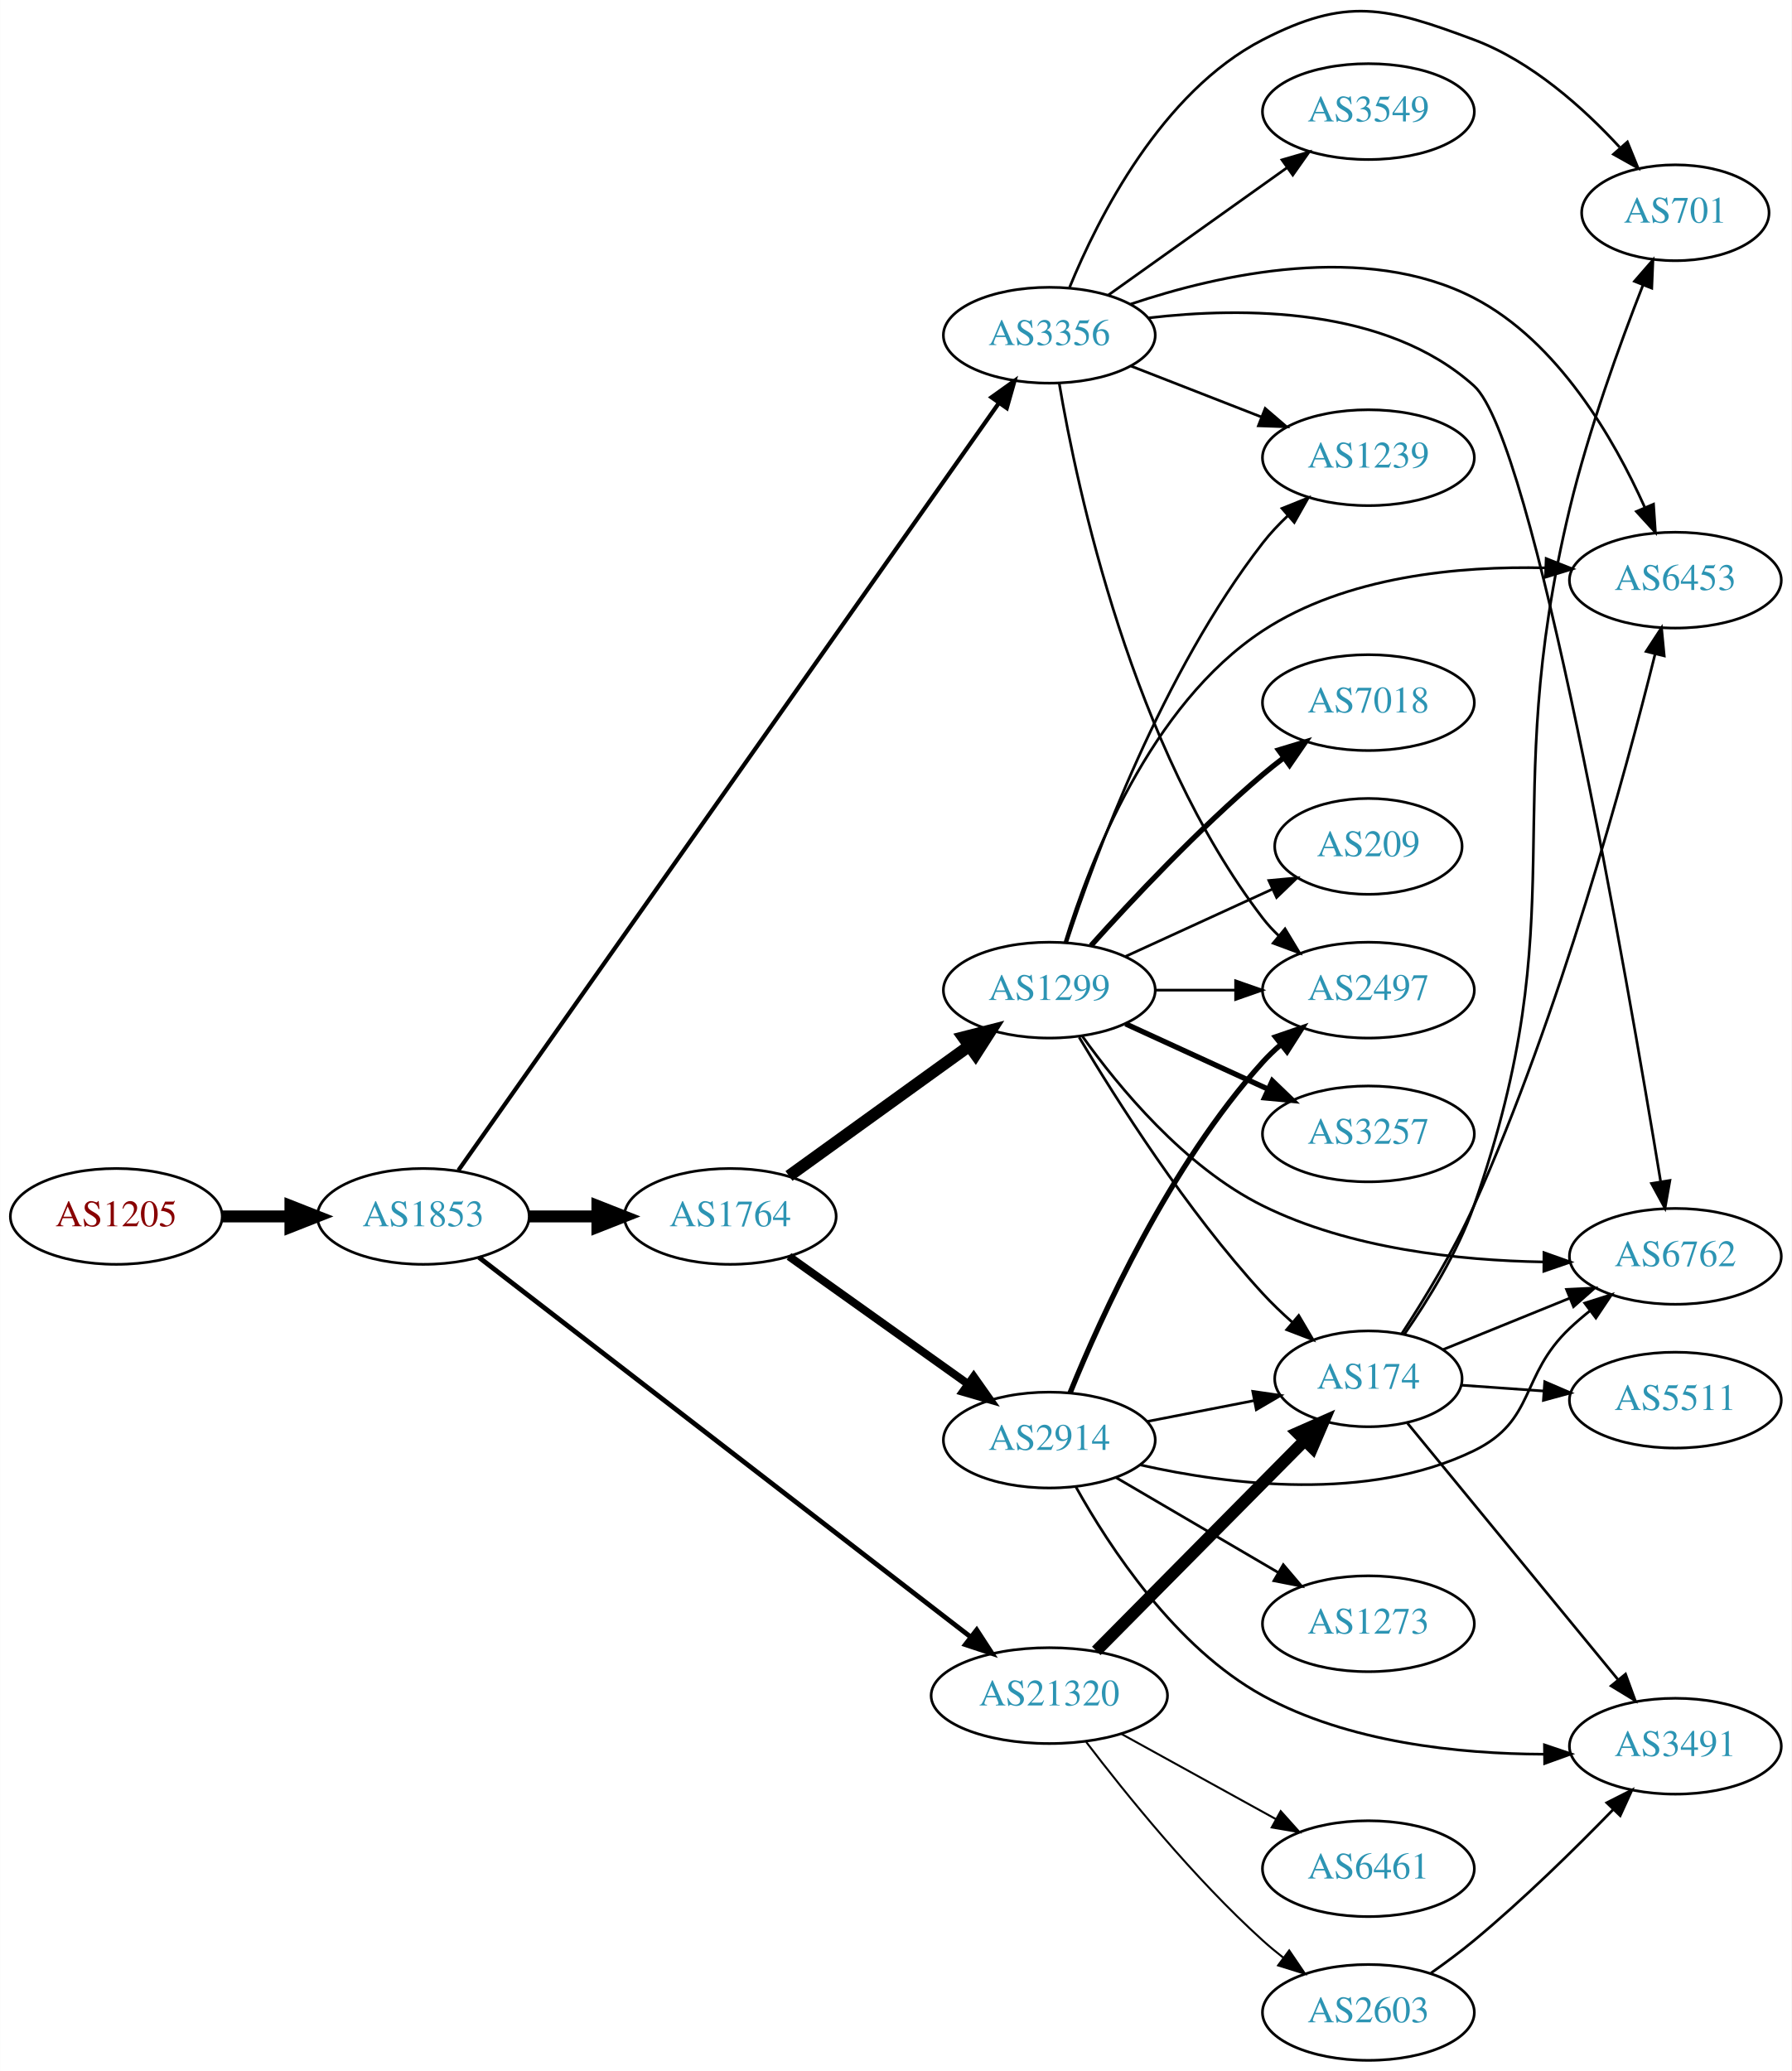
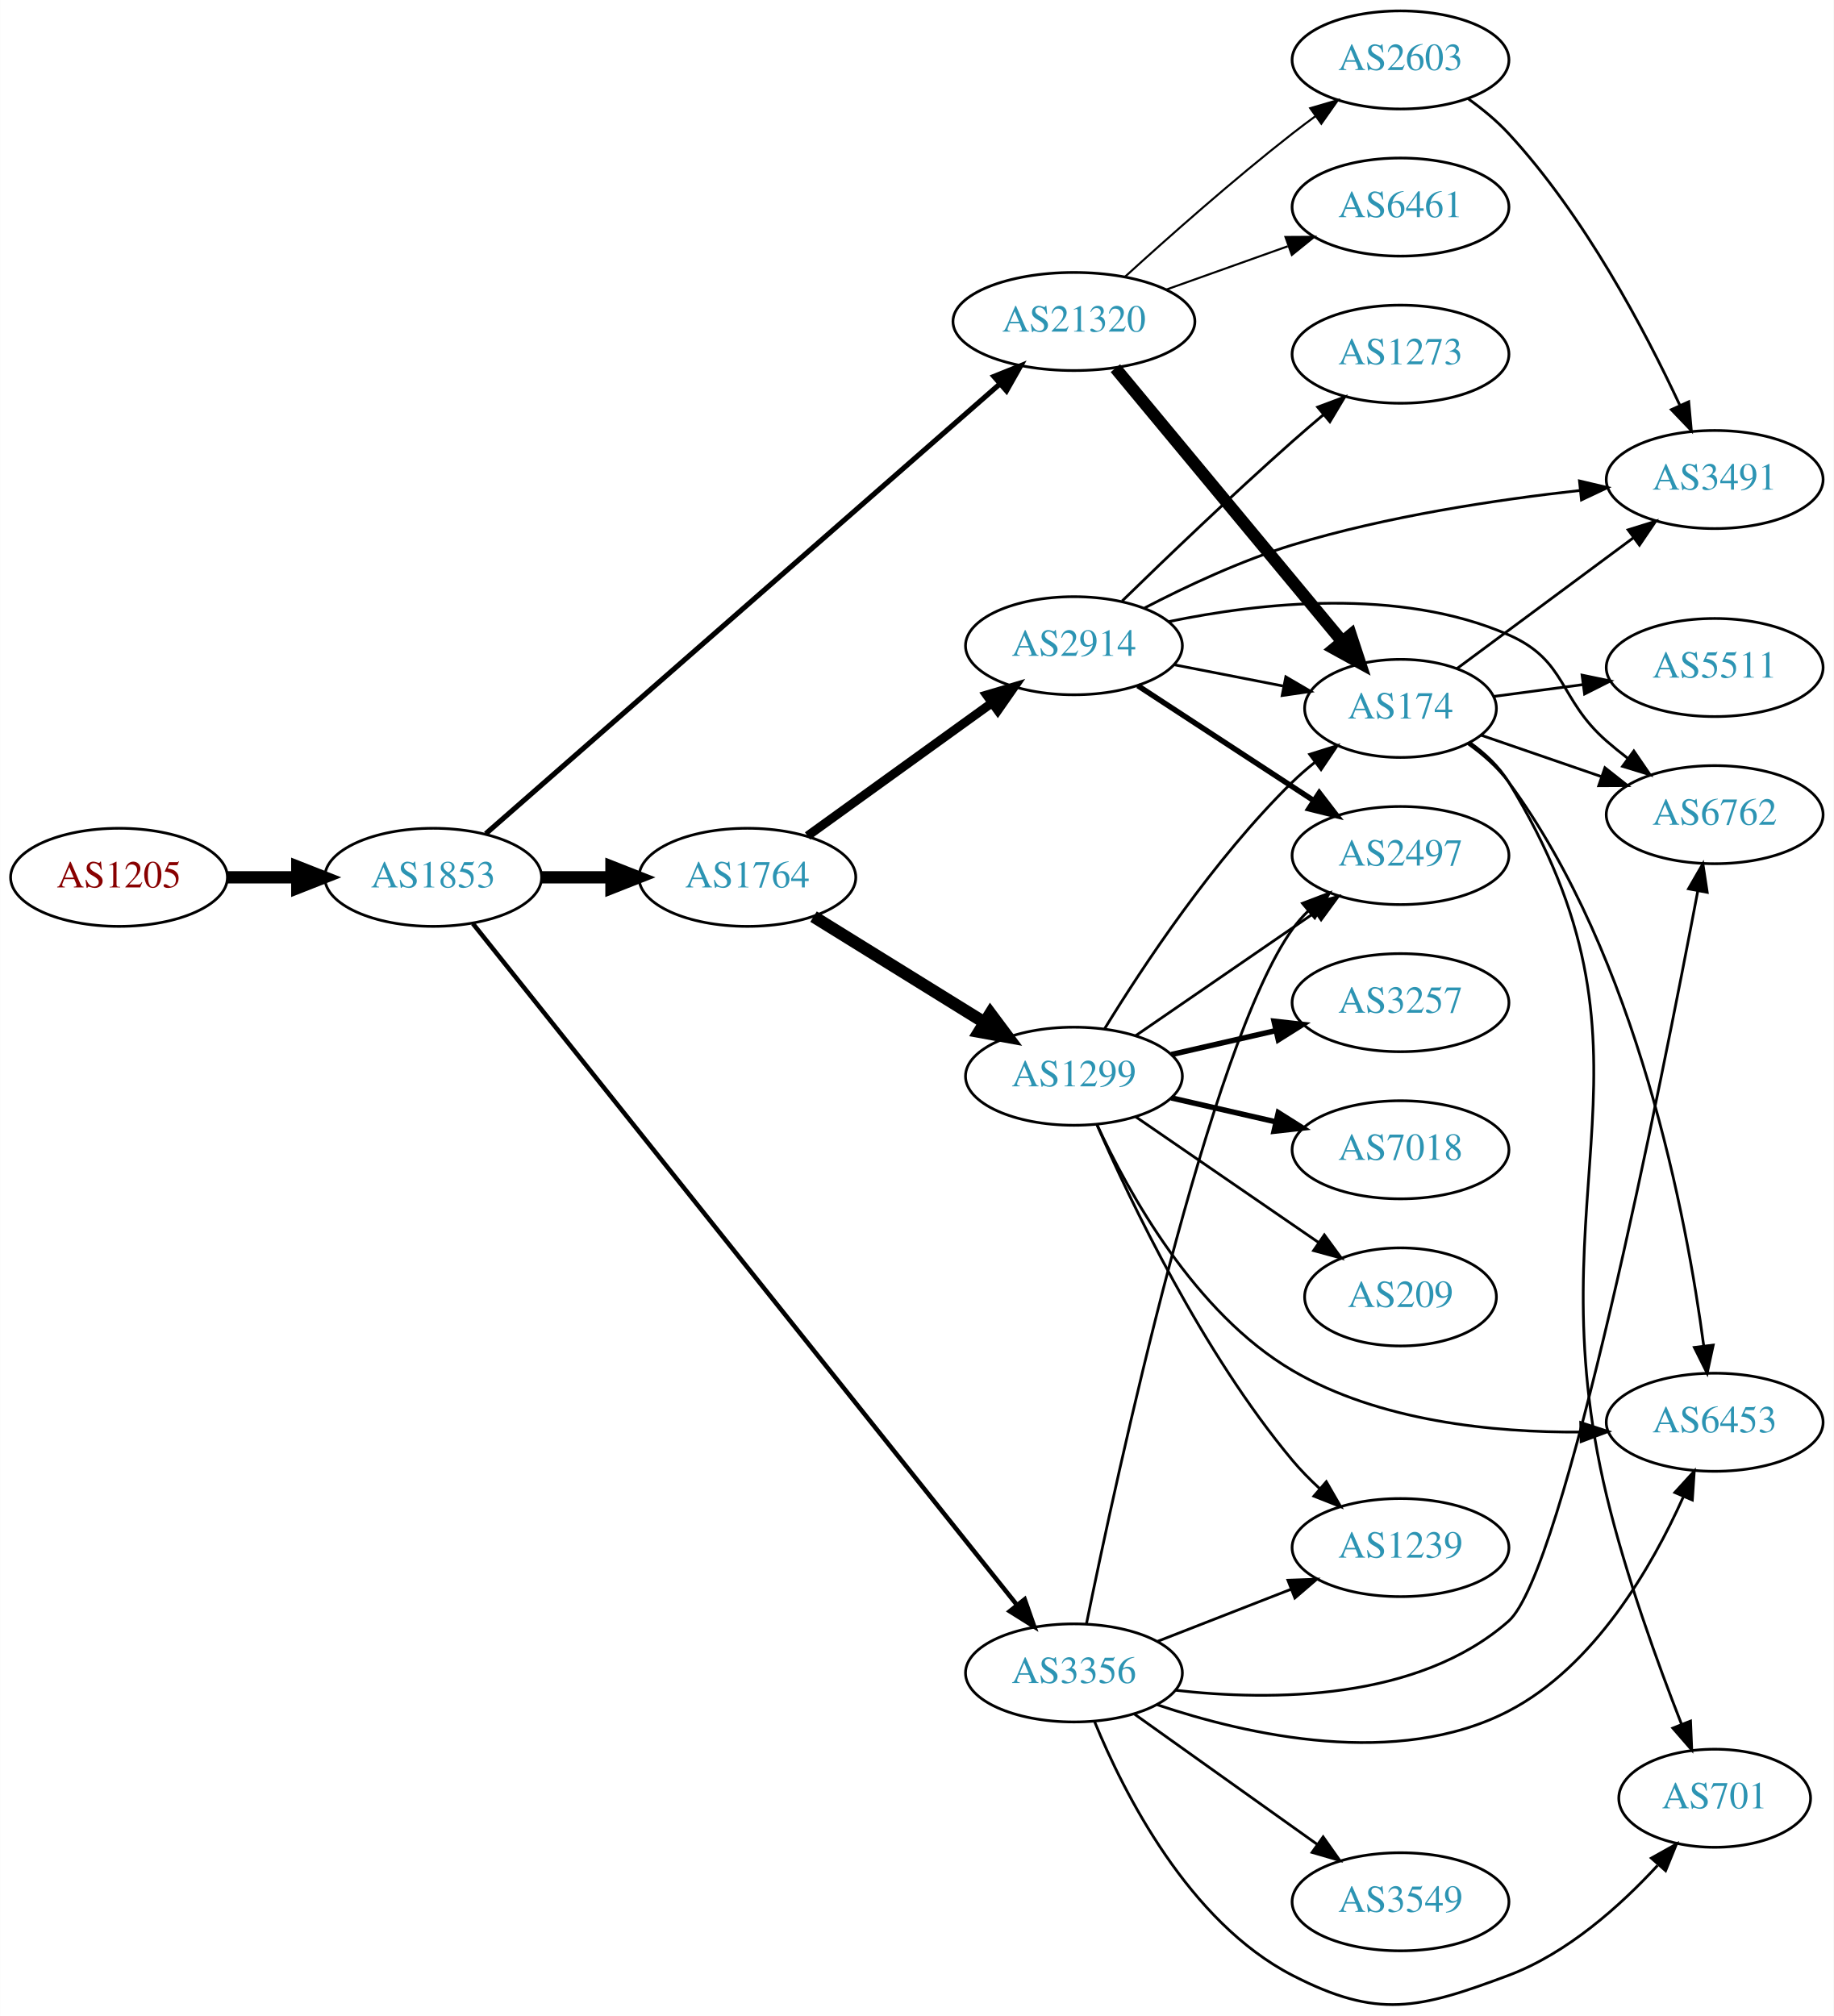
- <svg xmlns="http://www.w3.org/2000/svg" xmlns:xlink="http://www.w3.org/1999/xlink" width="673pt" height="778pt" viewBox="0.00 0.00 672.86 777.92">
-   <g id="graph0" class="graph" transform="scale(1 1) rotate(0) translate(4 773.92)">
-     <polygon fill="white" stroke="none" points="-4,4 -4,-773.92 668.857,-773.92 668.857,4 -4,4" />
+ <svg xmlns="http://www.w3.org/2000/svg" xmlns:xlink="http://www.w3.org/1999/xlink" width="673pt" height="740pt" viewBox="0.00 0.00 672.86 739.92">
+   <g id="graph0" class="graph" transform="scale(1 1) rotate(0) translate(4 735.92)">
+     <polygon fill="white" stroke="none" points="-4,4 -4,-735.92 668.857,-735.92 668.857,4 -4,4" />
    <g id="node1" class="node">
      <g id="a_node1">
        <a xlink:href="/asn/1205" xlink:title="AS1205 ~ University Linz [AT]">
-           <ellipse fill="#ffffff" stroke="black" cx="39.647" cy="-317" rx="39.794" ry="18" />
-           <text text-anchor="middle" x="39.647" y="-313.3" font-family="Times,serif" font-size="14.00" fill="#880000">AS1205</text>
+           <ellipse fill="#ffffff" stroke="black" cx="39.647" cy="-413.92" rx="39.794" ry="18" />
+           <text text-anchor="middle" x="39.647" y="-410.22" font-family="Times,serif" font-size="14.00" fill="#880000">AS1205</text>
        </a>
      </g>
    </g>
    <g id="node2" class="node">
      <g id="a_node2">
        <a xlink:href="/asn/1853" xlink:title="AS1853 ~ ACOnet Backbone [AT]">
-           <ellipse fill="#ffffff" stroke="black" cx="154.939" cy="-317" rx="39.794" ry="18" />
-           <text text-anchor="middle" x="154.939" y="-313.3" font-family="Times,serif" font-size="14.00" fill="#2c94b3">AS1853</text>
+           <ellipse fill="#ffffff" stroke="black" cx="154.939" cy="-413.92" rx="39.794" ry="18" />
+           <text text-anchor="middle" x="154.939" y="-410.22" font-family="Times,serif" font-size="14.00" fill="#2c94b3">AS1853</text>
        </a>
      </g>
    </g>
    <g id="edge1" class="edge">
-       <path fill="none" stroke="black" stroke-width="4.5" d="M79.319,-317C87.522,-317 96.286,-317 104.818,-317" />
-       <polygon fill="black" stroke="black" stroke-width="4.5" points="105.057,-320.938 115.057,-317 105.057,-313.063 105.057,-320.938" />
+       <path fill="none" stroke="black" stroke-width="4.5" d="M79.319,-413.92C87.522,-413.92 96.286,-413.92 104.818,-413.92" />
+       <polygon fill="black" stroke="black" stroke-width="4.5" points="105.057,-417.857 115.057,-413.92 105.057,-409.982 105.057,-417.857" />
    </g>
    <g id="node3" class="node">
      <g id="a_node3">
        <a xlink:href="/asn/1764" xlink:title="AS1764 ~ NEXTLAYER-AS [AT]">
-           <ellipse fill="#ffffff" stroke="black" cx="270.232" cy="-317" rx="39.794" ry="18" />
-           <text text-anchor="middle" x="270.232" y="-313.3" font-family="Times,serif" font-size="14.00" fill="#2c94b3">AS1764</text>
+           <ellipse fill="#ffffff" stroke="black" cx="270.232" cy="-413.92" rx="39.794" ry="18" />
+           <text text-anchor="middle" x="270.232" y="-410.22" font-family="Times,serif" font-size="14.00" fill="#2c94b3">AS1764</text>
        </a>
      </g>
    </g>
    <g id="edge2" class="edge">
-       <path fill="none" stroke="black" stroke-width="4.5" d="M194.612,-317C202.815,-317 211.579,-317 220.111,-317" />
-       <polygon fill="black" stroke="black" stroke-width="4.5" points="220.35,-320.938 230.35,-317 220.35,-313.063 220.35,-320.938" />
+       <path fill="none" stroke="black" stroke-width="4.5" d="M194.612,-413.92C202.815,-413.92 211.579,-413.92 220.111,-413.92" />
+       <polygon fill="black" stroke="black" stroke-width="4.5" points="220.35,-417.857 230.35,-413.92 220.35,-409.982 220.35,-417.857" />
    </g>
    <g id="node4" class="node">
      <g id="a_node4">
        <a xlink:href="/asn/3356" xlink:title="AS3356 ~ Level 3 Parent, LLC [US]">
-           <ellipse fill="#ffffff" stroke="black" cx="390.075" cy="-648" rx="39.794" ry="18" />
-           <text text-anchor="middle" x="390.075" y="-644.3" font-family="Times,serif" font-size="14.00" fill="#2c94b3">AS3356</text>
+           <ellipse fill="#ffffff" stroke="black" cx="390.075" cy="-121.92" rx="39.794" ry="18" />
+           <text text-anchor="middle" x="390.075" y="-118.22" font-family="Times,serif" font-size="14.00" fill="#2c94b3">AS3356</text>
        </a>
      </g>
    </g>
    <g id="edge3" class="edge">
-       <path fill="none" stroke="black" stroke-width="1.575" d="M168.146,-334.33C206.623,-388.959 325.517,-557.763 371.065,-622.431" />
-       <polygon fill="black" stroke="black" stroke-width="1.575" points="368.37,-624.681 376.99,-630.842 374.093,-620.65 368.37,-624.681" />
+       <path fill="none" stroke="black" stroke-width="1.658" d="M169.481,-396.959C208.755,-347.769 322.839,-204.88 369.169,-146.852" />
+       <polygon fill="black" stroke="black" stroke-width="1.658" points="371.991,-148.927 375.496,-138.928 366.521,-144.559 371.991,-148.927" />
    </g>
    <g id="node5" class="node">
      <g id="a_node5">
        <a xlink:href="/asn/21320" xlink:title="AS21320 ~ GEANT Vereniging [EU]">
-           <ellipse fill="#ffffff" stroke="black" cx="390.075" cy="-137" rx="44.393" ry="18" />
-           <text text-anchor="middle" x="390.075" y="-133.3" font-family="Times,serif" font-size="14.00" fill="#2c94b3">AS21320</text>
+           <ellipse fill="#ffffff" stroke="black" cx="390.075" cy="-617.92" rx="44.393" ry="18" />
+           <text text-anchor="middle" x="390.075" y="-614.22" font-family="Times,serif" font-size="14.00" fill="#2c94b3">AS21320</text>
        </a>
      </g>
    </g>
    <g id="edge4" class="edge">
-       <path fill="none" stroke="black" stroke-width="1.8" d="M175.816,-301.653C217.16,-269.733 312.548,-196.086 360.484,-159.074" />
-       <polygon fill="black" stroke="black" stroke-width="1.8" points="362.807,-161.703 368.584,-152.821 358.529,-156.162 362.807,-161.703" />
+       <path fill="none" stroke="black" stroke-width="1.895" d="M174.233,-429.927C215.33,-465.888 315.092,-553.183 362.807,-594.934" />
+       <polygon fill="black" stroke="black" stroke-width="1.895" points="360.713,-597.753 370.544,-601.704 365.323,-592.485 360.713,-597.753" />
    </g>
    <g id="node6" class="node">
      <g id="a_node6">
        <a xlink:href="/asn/2914" xlink:title="AS2914 ~ NTT America, Inc. [US]">
-           <ellipse fill="#ffffff" stroke="black" cx="390.075" cy="-233" rx="39.794" ry="18" />
-           <text text-anchor="middle" x="390.075" y="-229.3" font-family="Times,serif" font-size="14.00" fill="#2c94b3">AS2914</text>
+           <ellipse fill="#ffffff" stroke="black" cx="390.075" cy="-498.92" rx="39.794" ry="18" />
+           <text text-anchor="middle" x="390.075" y="-495.22" font-family="Times,serif" font-size="14.00" fill="#2c94b3">AS2914</text>
        </a>
      </g>
    </g>
    <g id="edge5" class="edge">
-       <path fill="none" stroke="black" stroke-width="3" d="M292.3,-301.982C311.036,-288.627 338.627,-268.96 359.56,-254.039" />
-       <polygon fill="black" stroke="black" stroke-width="3" points="361.681,-256.825 367.792,-248.171 357.618,-251.125 361.681,-256.825" />
+       <path fill="none" stroke="black" stroke-width="3.273" d="M292.3,-429.116C311.153,-442.714 338.97,-462.779 359.949,-477.911" />
+       <polygon fill="black" stroke="black" stroke-width="3.273" points="358.032,-480.844 368.189,-483.855 362.127,-475.166 358.032,-480.844" />
    </g>
    <g id="node7" class="node">
      <g id="a_node7">
        <a xlink:href="/asn/1299" xlink:title="AS1299 ~ Telia Carrier [EU]">
-           <ellipse fill="#ffffff" stroke="black" cx="390.075" cy="-402" rx="39.794" ry="18" />
-           <text text-anchor="middle" x="390.075" y="-398.3" font-family="Times,serif" font-size="14.00" fill="#2c94b3">AS1299</text>
+           <ellipse fill="#ffffff" stroke="black" cx="390.075" cy="-340.92" rx="39.794" ry="18" />
+           <text text-anchor="middle" x="390.075" y="-337.22" font-family="Times,serif" font-size="14.00" fill="#2c94b3">AS1299</text>
        </a>
      </g>
    </g>
    <g id="edge6" class="edge">
-       <path fill="none" stroke="black" stroke-width="4.5" d="M292.3,-332.196C311.153,-345.794 338.97,-365.859 359.949,-380.991" />
-       <polygon fill="black" stroke="black" stroke-width="4.5" points="357.776,-384.279 368.189,-386.935 362.383,-377.892 357.776,-384.279" />
-     </g>
-     <g id="node8" class="node">
-       <g id="a_node8">
-         <a xlink:href="/asn/6762" xlink:title="AS6762 ~ TELECOM ITALIA SPARKLE S.p.A. [IT]">
-           <ellipse fill="#ffffff" stroke="black" cx="625.21" cy="-302" rx="39.794" ry="18" />
-           <text text-anchor="middle" x="625.21" y="-298.3" font-family="Times,serif" font-size="14.00" fill="#2c94b3">AS6762</text>
-         </a>
-       </g>
-     </g>
-     <g id="edge22" class="edge">
-       <path fill="none" stroke="black" d="M427.318,-654.502C462.937,-658.669 516.607,-658.663 549.564,-629 572.047,-608.764 607.208,-405.96 619.656,-330.279" />
-       <polygon fill="black" stroke="black" points="623.166,-330.506 621.324,-320.073 616.257,-329.377 623.166,-330.506" />
+       <path fill="none" stroke="black" stroke-width="4.5" d="M294.514,-399.497C312.43,-388.399 337.387,-372.939 357.163,-360.688" />
+       <polygon fill="black" stroke="black" stroke-width="4.5" points="359.414,-363.926 365.841,-355.312 355.267,-357.231 359.414,-363.926" />
    </g>
    <g id="node11" class="node">
      <g id="a_node11">
+         <a xlink:href="/asn/1239" xlink:title="AS1239 ~ Sprint [US]">
+           <ellipse fill="#ffffff" stroke="black" cx="509.918" cy="-167.92" rx="39.794" ry="18" />
+           <text text-anchor="middle" x="509.918" y="-164.22" font-family="Times,serif" font-size="14.00" fill="#2c94b3">AS1239</text>
+         </a>
+       </g>
+     </g>
+     <g id="edge19" class="edge">
+       <path fill="none" stroke="black" d="M420.812,-133.528C435.605,-139.302 453.683,-146.359 469.604,-152.574" />
+       <polygon fill="black" stroke="black" points="468.602,-155.94 479.19,-156.316 471.148,-149.419 468.602,-155.94" />
+     </g>
+     <g id="node12" class="node">
+       <g id="a_node12">
        <a xlink:href="/asn/2497" xlink:title="AS2497 ~ Internet Initiative Japan Inc. [JP]">
-           <ellipse fill="#ffffff" stroke="black" cx="509.918" cy="-402" rx="39.794" ry="18" />
-           <text text-anchor="middle" x="509.918" y="-398.3" font-family="Times,serif" font-size="14.00" fill="#2c94b3">AS2497</text>
-         </a>
-       </g>
-     </g>
-     <g id="edge23" class="edge">
-       <path fill="none" stroke="black" d="M393.775,-630.061C400.515,-590.257 421.202,-493.016 470.271,-429 472.045,-426.686 474.073,-424.493 476.251,-422.432" />
-       <polygon fill="black" stroke="black" points="478.608,-425.025 484.08,-415.952 474.145,-419.633 478.608,-425.025" />
+           <ellipse fill="#ffffff" stroke="black" cx="509.918" cy="-421.92" rx="39.794" ry="18" />
+           <text text-anchor="middle" x="509.918" y="-418.22" font-family="Times,serif" font-size="14.00" fill="#2c94b3">AS2497</text>
+         </a>
+       </g>
+     </g>
+     <g id="edge16" class="edge">
+       <path fill="none" stroke="black" d="M394.667,-139.953C405.649,-193.832 439.878,-352.496 470.271,-394.92 471.969,-397.29 473.943,-399.524 476.083,-401.612" />
+       <polygon fill="black" stroke="black" points="473.937,-404.381 483.84,-408.146 478.446,-399.027 473.937,-404.381" />
+     </g>
+     <g id="node13" class="node">
+       <g id="a_node13">
+         <a xlink:href="/asn/6453" xlink:title="AS6453 ~ TATA COMMUNICATIONS (AMERICA) INC [US]">
+           <ellipse fill="#ffffff" stroke="black" cx="625.21" cy="-213.92" rx="39.794" ry="18" />
+           <text text-anchor="middle" x="625.21" y="-210.22" font-family="Times,serif" font-size="14.00" fill="#2c94b3">AS6453</text>
+         </a>
+       </g>
+     </g>
+     <g id="edge14" class="edge">
+       <path fill="none" stroke="black" d="M420.676,-110.216C453.977,-99.031 508.74,-86.738 549.564,-107.92 581.135,-124.301 602.173,-160.848 613.651,-186.424" />
+       <polygon fill="black" stroke="black" points="610.575,-188.132 617.719,-195.956 617.013,-185.384 610.575,-188.132" />
    </g>
    <g id="node15" class="node">
      <g id="a_node15">
-         <a xlink:href="/asn/1239" xlink:title="AS1239 ~ Sprint [US]">
-           <ellipse fill="#ffffff" stroke="black" cx="509.918" cy="-602" rx="39.794" ry="18" />
-           <text text-anchor="middle" x="509.918" y="-598.3" font-family="Times,serif" font-size="14.00" fill="#2c94b3">AS1239</text>
-         </a>
-       </g>
-     </g>
-     <g id="edge24" class="edge">
-       <path fill="none" stroke="black" d="M420.812,-636.392C435.605,-630.618 453.683,-623.561 469.604,-617.346" />
-       <polygon fill="black" stroke="black" points="471.148,-620.501 479.19,-613.604 468.602,-613.98 471.148,-620.501" />
+         <a xlink:href="/asn/6762" xlink:title="AS6762 ~ TELECOM ITALIA SPARKLE S.p.A. [IT]">
+           <ellipse fill="#ffffff" stroke="black" cx="625.21" cy="-436.92" rx="39.794" ry="18" />
+           <text text-anchor="middle" x="625.21" y="-433.22" font-family="Times,serif" font-size="14.00" fill="#2c94b3">AS6762</text>
+         </a>
+       </g>
+     </g>
+     <g id="edge15" class="edge">
+       <path fill="none" stroke="black" d="M427.178,-115.576C462.687,-111.532 516.274,-111.632 549.564,-140.92 570.002,-158.901 605.714,-338.671 619.02,-408.96" />
+       <polygon fill="black" stroke="black" points="615.598,-409.703 620.886,-418.883 622.477,-408.408 615.598,-409.703" />
+     </g>
+     <g id="node16" class="node">
+       <g id="a_node16">
+         <a xlink:href="/asn/701" xlink:title="AS701 ~ UUNET [US]">
+           <ellipse fill="#ffffff" stroke="black" cx="625.21" cy="-75.92" rx="35.194" ry="18" />
+           <text text-anchor="middle" x="625.21" y="-72.22" font-family="Times,serif" font-size="14.00" fill="#2c94b3">AS701</text>
+         </a>
+       </g>
+     </g>
+     <g id="edge17" class="edge">
+       <path fill="none" stroke="black" d="M397.676,-103.972C408.361,-77.902 432.177,-30.537 470.271,-10.92 501.602,5.214 516.56,1.436 549.564,-10.92 571.154,-19.003 590.616,-36.464 604.25,-51.256" />
+       <polygon fill="black" stroke="black" points="601.957,-53.946 611.202,-59.122 607.202,-49.311 601.957,-53.946" />
    </g>
    <g id="node17" class="node">
      <g id="a_node17">
-         <a xlink:href="/asn/6453" xlink:title="AS6453 ~ TATA COMMUNICATIONS (AMERICA) INC [US]">
-           <ellipse fill="#ffffff" stroke="black" cx="625.21" cy="-556" rx="39.794" ry="18" />
-           <text text-anchor="middle" x="625.21" y="-552.3" font-family="Times,serif" font-size="14.00" fill="#2c94b3">AS6453</text>
-         </a>
-       </g>
-     </g>
-     <g id="edge20" class="edge">
-       <path fill="none" stroke="black" d="M420.676,-659.704C453.977,-670.889 508.74,-683.182 549.564,-662 581.135,-645.619 602.173,-609.072 613.651,-583.496" />
-       <polygon fill="black" stroke="black" points="617.013,-584.536 617.719,-573.964 610.575,-581.788 617.013,-584.536" />
-     </g>
-     <g id="node18" class="node">
-       <g id="a_node18">
        <a xlink:href="/asn/3549" xlink:title="AS3549 ~ Level 3 Parent, LLC [US]">
-           <ellipse fill="#ffffff" stroke="black" cx="509.918" cy="-732" rx="39.794" ry="18" />
-           <text text-anchor="middle" x="509.918" y="-728.3" font-family="Times,serif" font-size="14.00" fill="#2c94b3">AS3549</text>
-         </a>
-       </g>
-     </g>
-     <g id="edge21" class="edge">
-       <path fill="none" stroke="black" d="M412.143,-663.018C430.879,-676.373 458.47,-696.04 479.402,-710.961" />
-       <polygon fill="black" stroke="black" points="477.46,-713.875 487.635,-716.829 481.523,-708.175 477.46,-713.875" />
-     </g>
-     <g id="node19" class="node">
-       <g id="a_node19">
-         <a xlink:href="/asn/701" xlink:title="AS701 ~ UUNET [US]">
-           <ellipse fill="#ffffff" stroke="black" cx="625.21" cy="-694" rx="35.194" ry="18" />
-           <text text-anchor="middle" x="625.21" y="-690.3" font-family="Times,serif" font-size="14.00" fill="#2c94b3">AS701</text>
-         </a>
-       </g>
-     </g>
-     <g id="edge25" class="edge">
-       <path fill="none" stroke="black" d="M397.676,-665.948C408.361,-692.018 432.177,-739.383 470.271,-759 501.602,-775.134 516.56,-771.356 549.564,-759 571.154,-750.917 590.616,-733.455 604.25,-718.664" />
-       <polygon fill="black" stroke="black" points="607.202,-720.609 611.202,-710.798 601.957,-715.974 607.202,-720.609" />
-     </g>
-     <g id="node9" class="node">
-       <g id="a_node9">
+           <ellipse fill="#ffffff" stroke="black" cx="509.918" cy="-37.92" rx="39.794" ry="18" />
+           <text text-anchor="middle" x="509.918" y="-34.22" font-family="Times,serif" font-size="14.00" fill="#2c94b3">AS3549</text>
+         </a>
+       </g>
+     </g>
+     <g id="edge18" class="edge">
+       <path fill="none" stroke="black" d="M412.143,-106.902C430.879,-93.547 458.47,-73.88 479.402,-58.959" />
+       <polygon fill="black" stroke="black" points="481.523,-61.745 487.635,-53.091 477.46,-56.045 481.523,-61.745" />
+     </g>
+     <g id="node10" class="node">
+       <g id="a_node10">
        <a xlink:href="/asn/174" xlink:title="AS174 ~ Cogent Communications [US]">
-           <ellipse fill="#ffffff" stroke="black" cx="509.918" cy="-256" rx="35.194" ry="18" />
-           <text text-anchor="middle" x="509.918" y="-252.3" font-family="Times,serif" font-size="14.00" fill="#2c94b3">AS174</text>
-         </a>
-       </g>
-     </g>
-     <g id="edge28" class="edge">
-       <path fill="none" stroke="black" stroke-width="4.5" d="M407.709,-153.797C428.115,-174.404 462.824,-209.454 485.812,-232.668" />
-       <polygon fill="black" stroke="black" stroke-width="4.5" points="483.287,-235.714 493.121,-240.049 488.883,-230.172 483.287,-235.714" />
+           <ellipse fill="#ffffff" stroke="black" cx="509.918" cy="-475.92" rx="35.194" ry="18" />
+           <text text-anchor="middle" x="509.918" y="-472.22" font-family="Times,serif" font-size="14.00" fill="#2c94b3">AS174</text>
+         </a>
+       </g>
+     </g>
+     <g id="edge27" class="edge">
+       <path fill="none" stroke="black" stroke-width="4.5" d="M405.29,-600.791C426.016,-575.816 464.647,-529.266 488.438,-500.597" />
+       <polygon fill="black" stroke="black" stroke-width="4.5" points="491.662,-502.878 495.018,-492.668 485.602,-497.849 491.662,-502.878" />
    </g>
    <g id="node20" class="node">
      <g id="a_node20">
        <a xlink:href="/asn/6461" xlink:title="AS6461 ~ Zayo Bandwidth [US]">
-           <ellipse fill="#ffffff" stroke="black" cx="509.918" cy="-72" rx="39.794" ry="18" />
-           <text text-anchor="middle" x="509.918" y="-68.3" font-family="Times,serif" font-size="14.00" fill="#2c94b3">AS6461</text>
-         </a>
-       </g>
-     </g>
-     <g id="edge26" class="edge">
-       <path fill="none" stroke="black" stroke-width="0.75" d="M417.228,-122.574C434.282,-113.168 456.706,-100.799 475.11,-90.648" />
-       <polygon fill="black" stroke="black" stroke-width="0.75" points="476.982,-93.612 484.048,-85.718 473.601,-87.483 476.982,-93.612" />
+           <ellipse fill="#ffffff" stroke="black" cx="509.918" cy="-659.92" rx="39.794" ry="18" />
+           <text text-anchor="middle" x="509.918" y="-656.22" font-family="Times,serif" font-size="14.00" fill="#2c94b3">AS6461</text>
+         </a>
+       </g>
+     </g>
+     <g id="edge25" class="edge">
+       <path fill="none" stroke="black" stroke-width="0.75" d="M423.901,-629.619C437.734,-634.55 453.972,-640.337 468.53,-645.525" />
+       <polygon fill="black" stroke="black" stroke-width="0.75" points="467.695,-648.943 478.29,-649.004 470.045,-642.35 467.695,-648.943" />
    </g>
    <g id="node21" class="node">
      <g id="a_node21">
        <a xlink:href="/asn/2603" xlink:title="AS2603 ~ NORDUnet [NO]">
-           <ellipse fill="#ffffff" stroke="black" cx="509.918" cy="-18" rx="39.794" ry="18" />
-           <text text-anchor="middle" x="509.918" y="-14.3" font-family="Times,serif" font-size="14.00" fill="#2c94b3">AS2603</text>
-         </a>
-       </g>
-     </g>
-     <g id="edge27" class="edge">
-       <path fill="none" stroke="black" stroke-width="0.75" d="M403.934,-119.581C418.722,-100.178 444.317,-68.458 470.271,-45 472.7,-42.805 475.313,-40.636 477.994,-38.54" />
-       <polygon fill="black" stroke="black" stroke-width="0.75" points="480.175,-41.28 486.122,-32.512 476.005,-35.657 480.175,-41.28" />
+           <ellipse fill="#ffffff" stroke="black" cx="509.918" cy="-713.92" rx="39.794" ry="18" />
+           <text text-anchor="middle" x="509.918" y="-710.22" font-family="Times,serif" font-size="14.00" fill="#2c94b3">AS2603</text>
+         </a>
+       </g>
+     </g>
+     <g id="edge26" class="edge">
+       <path fill="none" stroke="black" stroke-width="0.75" d="M408.852,-634.381C424.605,-648.729 448.429,-669.854 470.271,-686.92 472.998,-689.051 475.878,-691.214 478.787,-693.341" />
+       <polygon fill="black" stroke="black" stroke-width="0.75" points="476.786,-696.213 486.956,-699.183 480.858,-690.519 476.786,-696.213" />
+     </g>
+     <g id="edge21" class="edge">
+       <path fill="none" stroke="black" d="M426.751,-491.957C439.366,-489.495 453.674,-486.702 466.775,-484.145" />
+       <polygon fill="black" stroke="black" points="467.823,-487.507 476.967,-482.156 466.482,-480.636 467.823,-487.507" />
+     </g>
+     <g id="edge22" class="edge">
+       <path fill="none" stroke="black" stroke-width="2" d="M413.518,-484.256C431.783,-472.32 457.76,-455.347 477.996,-442.125" />
+       <polygon fill="black" stroke="black" stroke-width="2" points="480.102,-444.93 486.558,-436.53 476.273,-439.07 480.102,-444.93" />
+     </g>
+     <g id="edge23" class="edge">
+       <path fill="none" stroke="black" d="M424.827,-507.767C458.045,-514.678 509.475,-520.472 549.564,-502.92 571.173,-493.459 567.792,-479.431 585.564,-463.92 588.031,-461.767 590.67,-459.628 593.368,-457.55" />
+       <polygon fill="black" stroke="black" points="595.54,-460.297 601.522,-451.552 591.393,-454.658 595.54,-460.297" />
+     </g>
+     <g id="node18" class="node">
+       <g id="a_node18">
+         <a xlink:href="/asn/3491" xlink:title="AS3491 ~ PCCW Global, Inc. [US]">
+           <ellipse fill="#ffffff" stroke="black" cx="625.21" cy="-559.92" rx="39.794" ry="18" />
+           <text text-anchor="middle" x="625.21" y="-556.22" font-family="Times,serif" font-size="14.00" fill="#2c94b3">AS3491</text>
+         </a>
+       </g>
+     </g>
+     <g id="edge20" class="edge">
+       <path fill="none" stroke="black" d="M416.03,-512.806C431.272,-520.716 451.4,-530.168 470.271,-535.92 504.791,-546.442 545.141,-552.515 575.869,-555.919" />
+       <polygon fill="black" stroke="black" points="575.587,-559.408 585.899,-556.973 576.32,-552.447 575.587,-559.408" />
+     </g>
+     <g id="node19" class="node">
+       <g id="a_node19">
+         <a xlink:href="/asn/1273" xlink:title="AS1273 ~ Vodafone Group PLC [EU]">
+           <ellipse fill="#ffffff" stroke="black" cx="509.918" cy="-605.92" rx="39.794" ry="18" />
+           <text text-anchor="middle" x="509.918" y="-602.22" font-family="Times,serif" font-size="14.00" fill="#2c94b3">AS1273</text>
+         </a>
+       </g>
+     </g>
+     <g id="edge24" class="edge">
+       <path fill="none" stroke="black" d="M407.764,-515.345C423.587,-530.767 448.158,-554.333 470.271,-573.92 473.91,-577.144 477.8,-580.483 481.657,-583.733" />
+       <polygon fill="black" stroke="black" points="479.517,-586.505 489.44,-590.217 483.997,-581.127 479.517,-586.505" />
+     </g>
+     <g id="node8" class="node">
+       <g id="a_node8">
+         <a xlink:href="/asn/3257" xlink:title="AS3257 ~ GTT [DE]">
+           <ellipse fill="#ffffff" stroke="black" cx="509.918" cy="-367.92" rx="39.794" ry="18" />
+           <text text-anchor="middle" x="509.918" y="-364.22" font-family="Times,serif" font-size="14.00" fill="#2c94b3">AS3257</text>
+         </a>
+       </g>
    </g>
    <g id="edge7" class="edge">
-       <path fill="none" stroke="black" d="M424.207,-223.667C457.637,-216.136 509.851,-209.651 549.564,-229 572.902,-240.371 566.716,-257.147 585.564,-275 587.941,-277.251 590.519,-279.458 593.176,-281.58" />
-       <polygon fill="black" stroke="black" points="591.168,-284.448 601.268,-287.647 595.367,-278.848 591.168,-284.448" />
+       <path fill="none" stroke="black" stroke-width="2" d="M425.794,-348.875C437.794,-351.624 451.415,-354.745 464.108,-357.653" />
+       <polygon fill="black" stroke="black" stroke-width="2" points="463.51,-361.107 474.039,-359.929 465.073,-354.284 463.51,-361.107" />
+     </g>
+     <g id="node9" class="node">
+       <g id="a_node9">
+         <a xlink:href="/asn/7018" xlink:title="AS7018 ~ AT&amp;T Services, Inc. [US]">
+           <ellipse fill="#ffffff" stroke="black" cx="509.918" cy="-313.92" rx="39.794" ry="18" />
+           <text text-anchor="middle" x="509.918" y="-310.22" font-family="Times,serif" font-size="14.00" fill="#2c94b3">AS7018</text>
+         </a>
+       </g>
    </g>
    <g id="edge8" class="edge">
-       <path fill="none" stroke="black" d="M426.751,-239.963C439.366,-242.425 453.674,-245.218 466.775,-247.775" />
-       <polygon fill="black" stroke="black" points="466.482,-251.284 476.967,-249.764 467.823,-244.413 466.482,-251.284" />
-     </g>
-     <g id="node10" class="node">
-       <g id="a_node10">
-         <a xlink:href="/asn/3491" xlink:title="AS3491 ~ PCCW Global, Inc. [US]">
-           <ellipse fill="#ffffff" stroke="black" cx="625.21" cy="-118" rx="39.794" ry="18" />
-           <text text-anchor="middle" x="625.21" y="-114.3" font-family="Times,serif" font-size="14.00" fill="#2c94b3">AS3491</text>
-         </a>
-       </g>
+       <path fill="none" stroke="black" stroke-width="2" d="M425.794,-332.965C437.794,-330.216 451.415,-327.095 464.108,-324.187" />
+       <polygon fill="black" stroke="black" stroke-width="2" points="465.073,-327.556 474.039,-321.911 463.51,-320.733 465.073,-327.556" />
    </g>
    <g id="edge9" class="edge">
-       <path fill="none" stroke="black" d="M400.102,-215.328C412.571,-192.936 437.313,-155.087 470.271,-137 502.404,-119.366 543.885,-115.113 575.69,-114.996" />
-       <polygon fill="black" stroke="black" points="576.043,-118.5 586.078,-115.102 576.114,-111.5 576.043,-118.5" />
+       <path fill="none" stroke="black" d="M401.341,-358.36C415.149,-380.911 441.338,-420.642 470.271,-448.92 472.806,-451.398 475.59,-453.81 478.465,-456.108" />
+       <polygon fill="black" stroke="black" points="476.574,-459.064 486.682,-462.241 480.762,-453.454 476.574,-459.064" />
    </g>
    <g id="edge10" class="edge">
-       <path fill="none" stroke="black" stroke-width="2" d="M397.891,-250.769C409.491,-279.352 435.257,-336.256 470.271,-375 472.278,-377.22 474.499,-379.357 476.834,-381.389" />
-       <polygon fill="black" stroke="black" stroke-width="2" points="475.034,-384.426 485.056,-387.862 479.364,-378.926 475.034,-384.426" />
-     </g>
-     <g id="node12" class="node">
-       <g id="a_node12">
-         <a xlink:href="/asn/1273" xlink:title="AS1273 ~ Vodafone Group PLC [EU]">
-           <ellipse fill="#ffffff" stroke="black" cx="509.918" cy="-164" rx="39.794" ry="18" />
-           <text text-anchor="middle" x="509.918" y="-160.3" font-family="Times,serif" font-size="14.00" fill="#2c94b3">AS1273</text>
-         </a>
-       </g>
+       <path fill="none" stroke="black" d="M398.49,-323.146C410.739,-295.07 437.169,-239.582 470.271,-199.92 473.24,-196.363 476.643,-192.902 480.172,-189.652" />
+       <polygon fill="black" stroke="black" points="482.694,-192.099 487.98,-182.917 478.122,-186.799 482.694,-192.099" />
    </g>
    <g id="edge11" class="edge">
-       <path fill="none" stroke="black" d="M415.207,-218.87C432.762,-208.591 456.737,-194.553 476.042,-183.25" />
-       <polygon fill="black" stroke="black" points="477.957,-186.184 484.818,-178.111 474.42,-180.143 477.957,-186.184" />
-     </g>
-     <g id="edge15" class="edge">
-       <path fill="none" stroke="black" d="M402.463,-384.721C416.103,-365.603 440.837,-335.573 470.271,-321 502.902,-304.844 544.008,-300.454 575.533,-299.908" />
-       <polygon fill="black" stroke="black" points="575.848,-303.407 585.831,-299.859 575.815,-296.407 575.848,-303.407" />
-     </g>
-     <g id="edge14" class="edge">
-       <path fill="none" stroke="black" d="M401.273,-384.31C415.205,-360.923 441.735,-319.053 470.271,-288 473.631,-284.344 477.41,-280.73 481.256,-277.32" />
-       <polygon fill="black" stroke="black" points="483.755,-279.79 489.13,-270.659 479.235,-274.445 483.755,-279.79" />
-     </g>
-     <g id="edge18" class="edge">
-       <path fill="none" stroke="black" d="M429.988,-402C439.541,-402 449.891,-402 459.853,-402" />
-       <polygon fill="black" stroke="black" points="460.046,-405.5 470.046,-402 460.046,-398.5 460.046,-405.5" />
-     </g>
-     <g id="node13" class="node">
-       <g id="a_node13">
-         <a xlink:href="/asn/3257" xlink:title="AS3257 ~ GTT [DE]">
-           <ellipse fill="#ffffff" stroke="black" cx="509.918" cy="-348" rx="39.794" ry="18" />
-           <text text-anchor="middle" x="509.918" y="-344.3" font-family="Times,serif" font-size="14.00" fill="#2c94b3">AS3257</text>
-         </a>
-       </g>
+       <path fill="none" stroke="black" d="M412.689,-355.777C431.178,-368.485 457.991,-386.915 478.621,-401.095" />
+       <polygon fill="black" stroke="black" points="476.818,-404.103 487.041,-406.883 480.783,-398.334 476.818,-404.103" />
    </g>
    <g id="edge12" class="edge">
-       <path fill="none" stroke="black" stroke-width="2" d="M418.704,-389.339C434.661,-382.027 454.931,-372.739 472.214,-364.819" />
-       <polygon fill="black" stroke="black" stroke-width="2" points="473.829,-367.929 481.462,-360.581 470.913,-361.565 473.829,-367.929" />
+       <path fill="none" stroke="black" d="M398.516,-323.2C409.955,-298.388 434.371,-253.975 470.271,-232.92 502.13,-214.235 544.038,-210.117 576.083,-210.321" />
+       <polygon fill="black" stroke="black" points="576.046,-213.821 586.116,-210.527 576.189,-206.823 576.046,-213.821" />
    </g>
    <g id="node14" class="node">
      <g id="a_node14">
-         <a xlink:href="/asn/7018" xlink:title="AS7018 ~ AT&amp;T Services, Inc. [US]">
-           <ellipse fill="#ffffff" stroke="black" cx="509.918" cy="-510" rx="39.794" ry="18" />
-           <text text-anchor="middle" x="509.918" y="-506.3" font-family="Times,serif" font-size="14.00" fill="#2c94b3">AS7018</text>
+         <a xlink:href="/asn/209" xlink:title="AS209 ~ CenturyLink Communications, LLC [US]">
+           <ellipse fill="#ffffff" stroke="black" cx="509.918" cy="-259.92" rx="35.194" ry="18" />
+           <text text-anchor="middle" x="509.918" y="-256.22" font-family="Times,serif" font-size="14.00" fill="#2c94b3">AS209</text>
        </a>
      </g>
    </g>
    <g id="edge13" class="edge">
-       <path fill="none" stroke="black" stroke-width="2" d="M405.721,-418.725C421.022,-435.765 446.119,-462.523 470.271,-483 472.768,-485.117 475.429,-487.232 478.14,-489.293" />
-       <polygon fill="black" stroke="black" stroke-width="2" points="476.177,-492.194 486.316,-495.266 480.306,-486.541 476.177,-492.194" />
-     </g>
-     <g id="edge16" class="edge">
-       <path fill="none" stroke="black" d="M396.58,-419.835C407.148,-452.136 432.616,-521.468 470.271,-570 473.049,-573.581 476.295,-577.028 479.703,-580.248" />
-       <polygon fill="black" stroke="black" points="477.473,-582.948 487.304,-586.898 482.082,-577.679 477.473,-582.948" />
-     </g>
-     <g id="node16" class="node">
-       <g id="a_node16">
-         <a xlink:href="/asn/209" xlink:title="AS209 ~ CenturyLink Communications, LLC [US]">
-           <ellipse fill="#ffffff" stroke="black" cx="509.918" cy="-456" rx="35.194" ry="18" />
-           <text text-anchor="middle" x="509.918" y="-452.3" font-family="Times,serif" font-size="14.00" fill="#2c94b3">AS209</text>
-         </a>
-       </g>
-     </g>
-     <g id="edge17" class="edge">
-       <path fill="none" stroke="black" d="M418.704,-414.661C435.12,-422.183 456.102,-431.798 473.698,-439.861" />
-       <polygon fill="black" stroke="black" points="472.527,-443.174 483.076,-444.158 475.443,-436.811 472.527,-443.174" />
-     </g>
-     <g id="edge19" class="edge">
-       <path fill="none" stroke="black" d="M395.98,-420.052C405.124,-449.92 427.81,-509.088 470.271,-537 501.438,-557.488 543.943,-561.368 576.394,-560.614" />
-       <polygon fill="black" stroke="black" points="576.692,-564.105 586.549,-560.221 576.421,-557.11 576.692,-564.105" />
+       <path fill="none" stroke="black" d="M412.689,-326.063C431.526,-313.115 459.006,-294.227 479.782,-279.946" />
+       <polygon fill="black" stroke="black" points="481.972,-282.688 488.231,-274.139 478.007,-276.919 481.972,-282.688" />
+     </g>
+     <g id="edge33" class="edge">
+       <path fill="none" stroke="black" d="M534.697,-462.948C540.192,-459.039 545.587,-454.326 549.564,-448.92 596.985,-384.461 614.954,-288.831 621.198,-241.927" />
+       <polygon fill="black" stroke="black" points="624.685,-242.247 622.452,-231.89 617.739,-241.379 624.685,-242.247" />
+     </g>
+     <g id="edge29" class="edge">
+       <path fill="none" stroke="black" d="M539.506,-466.079C552.821,-461.495 568.903,-455.959 583.461,-450.947" />
+       <polygon fill="black" stroke="black" points="584.927,-454.144 593.243,-447.58 582.649,-447.526 584.927,-454.144" />
+     </g>
+     <g id="edge31" class="edge">
+       <path fill="none" stroke="black" d="M535.357,-463.392C540.84,-459.474 546.063,-454.646 549.564,-448.92 610.876,-348.64 558.105,-301.206 585.564,-186.92 592.592,-157.67 604.341,-125.298 613.044,-103.1" />
+       <polygon fill="black" stroke="black" points="616.353,-104.25 616.8,-93.664 609.85,-101.661 616.353,-104.25" />
    </g>
    <g id="edge30" class="edge">
-       <path fill="none" stroke="black" d="M538.054,-267.018C552.257,-272.785 569.895,-279.946 585.505,-286.285" />
-       <polygon fill="black" stroke="black" points="584.332,-289.586 594.914,-290.105 586.965,-283.1 584.332,-289.586" />
-     </g>
-     <g id="edge31" class="edge">
-       <path fill="none" stroke="black" d="M524.583,-239.354C544.295,-215.343 580.852,-170.814 603.779,-142.887" />
-       <polygon fill="black" stroke="black" points="606.501,-145.088 610.141,-135.138 601.09,-140.646 606.501,-145.088" />
-     </g>
-     <g id="edge34" class="edge">
-       <path fill="none" stroke="black" d="M522.541,-273.071C530.873,-285.854 541.928,-303.993 549.564,-321 581.946,-393.127 606.457,-483.499 617.6,-528.247" />
-       <polygon fill="black" stroke="black" points="614.234,-529.221 620.019,-538.097 621.032,-527.551 614.234,-529.221" />
-     </g>
-     <g id="edge33" class="edge">
-       <path fill="none" stroke="black" d="M523.421,-272.72C532.191,-285.328 543.409,-303.403 549.564,-321 588.371,-431.947 558.105,-468.714 585.564,-583 592.592,-612.25 604.341,-644.622 613.044,-666.82" />
-       <polygon fill="black" stroke="black" points="609.85,-668.259 616.8,-676.256 616.353,-665.67 609.85,-668.259" />
+       <path fill="none" stroke="black" d="M530.652,-490.552C548.514,-503.795 575.049,-523.469 595.302,-538.486" />
+       <polygon fill="black" stroke="black" points="593.437,-541.46 603.554,-544.605 597.606,-535.837 593.437,-541.46" />
    </g>
    <g id="node22" class="node">
      <g id="a_node22">
        <a xlink:href="/asn/5511" xlink:title="AS5511 ~ Orange S.A. [FR]">
-           <ellipse fill="#ffffff" stroke="black" cx="625.21" cy="-248" rx="39.794" ry="18" />
-           <text text-anchor="middle" x="625.21" y="-244.3" font-family="Times,serif" font-size="14.00" fill="#2c94b3">AS5511</text>
+           <ellipse fill="#ffffff" stroke="black" cx="625.21" cy="-490.92" rx="39.794" ry="18" />
+           <text text-anchor="middle" x="625.21" y="-487.22" font-family="Times,serif" font-size="14.00" fill="#2c94b3">AS5511</text>
        </a>
      </g>
    </g>
    <g id="edge32" class="edge">
-       <path fill="none" stroke="black" d="M544.909,-253.6C554.588,-252.916 565.324,-252.158 575.688,-251.426" />
-       <polygon fill="black" stroke="black" points="576.148,-254.903 585.877,-250.707 575.655,-247.92 576.148,-254.903" />
-     </g>
-     <g id="edge29" class="edge">
-       <path fill="none" stroke="black" d="M533.452,-32.813C538.858,-36.618 544.523,-40.822 549.564,-45 568.104,-60.365 587.503,-79.441 601.878,-94.239" />
-       <polygon fill="black" stroke="black" points="599.45,-96.764 608.905,-101.545 604.495,-91.912 599.45,-96.764" />
+       <path fill="none" stroke="black" d="M543.991,-480.299C554.292,-481.663 565.859,-483.194 576.934,-484.66" />
+       <polygon fill="black" stroke="black" points="576.544,-488.139 586.917,-485.982 577.463,-481.2 576.544,-488.139" />
+     </g>
+     <g id="edge28" class="edge">
+       <path fill="none" stroke="black" d="M534.702,-699.711C539.95,-695.945 545.23,-691.608 549.564,-686.92 577.397,-656.814 599.643,-614.611 612.385,-587.267" />
+       <polygon fill="black" stroke="black" points="615.685,-588.467 616.643,-577.916 609.314,-585.567 615.685,-588.467" />
    </g>
  </g>
</svg>
